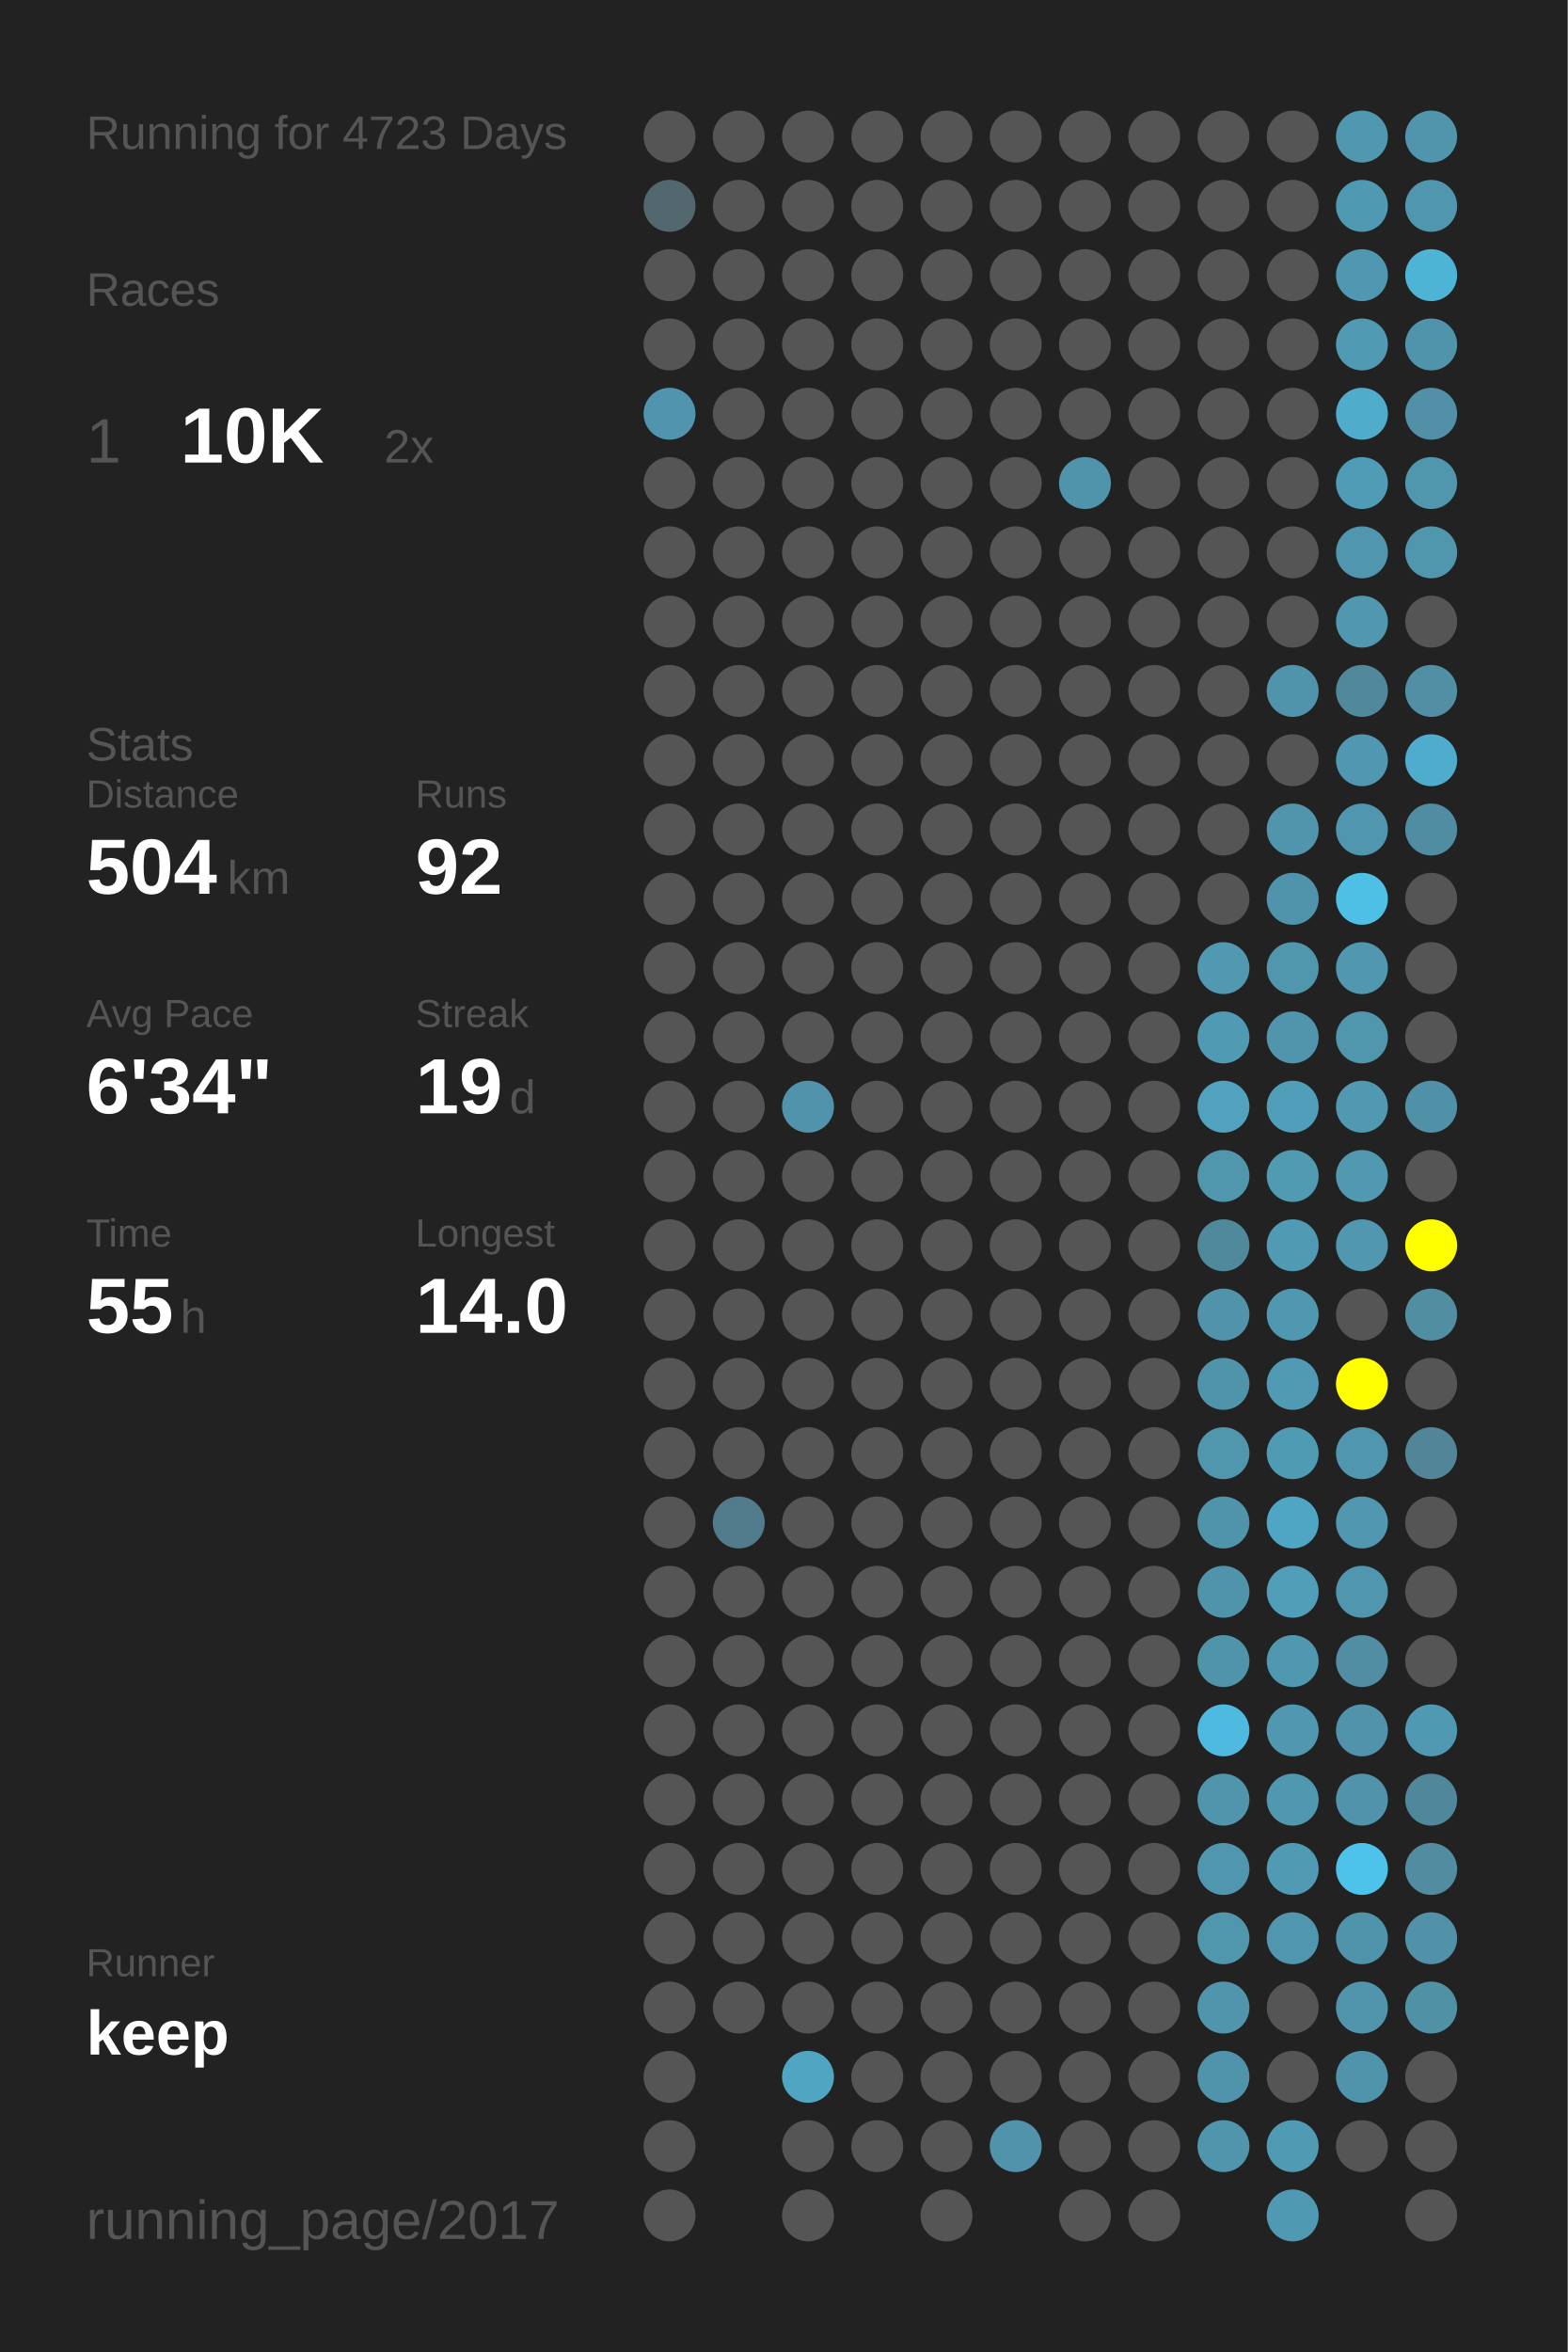
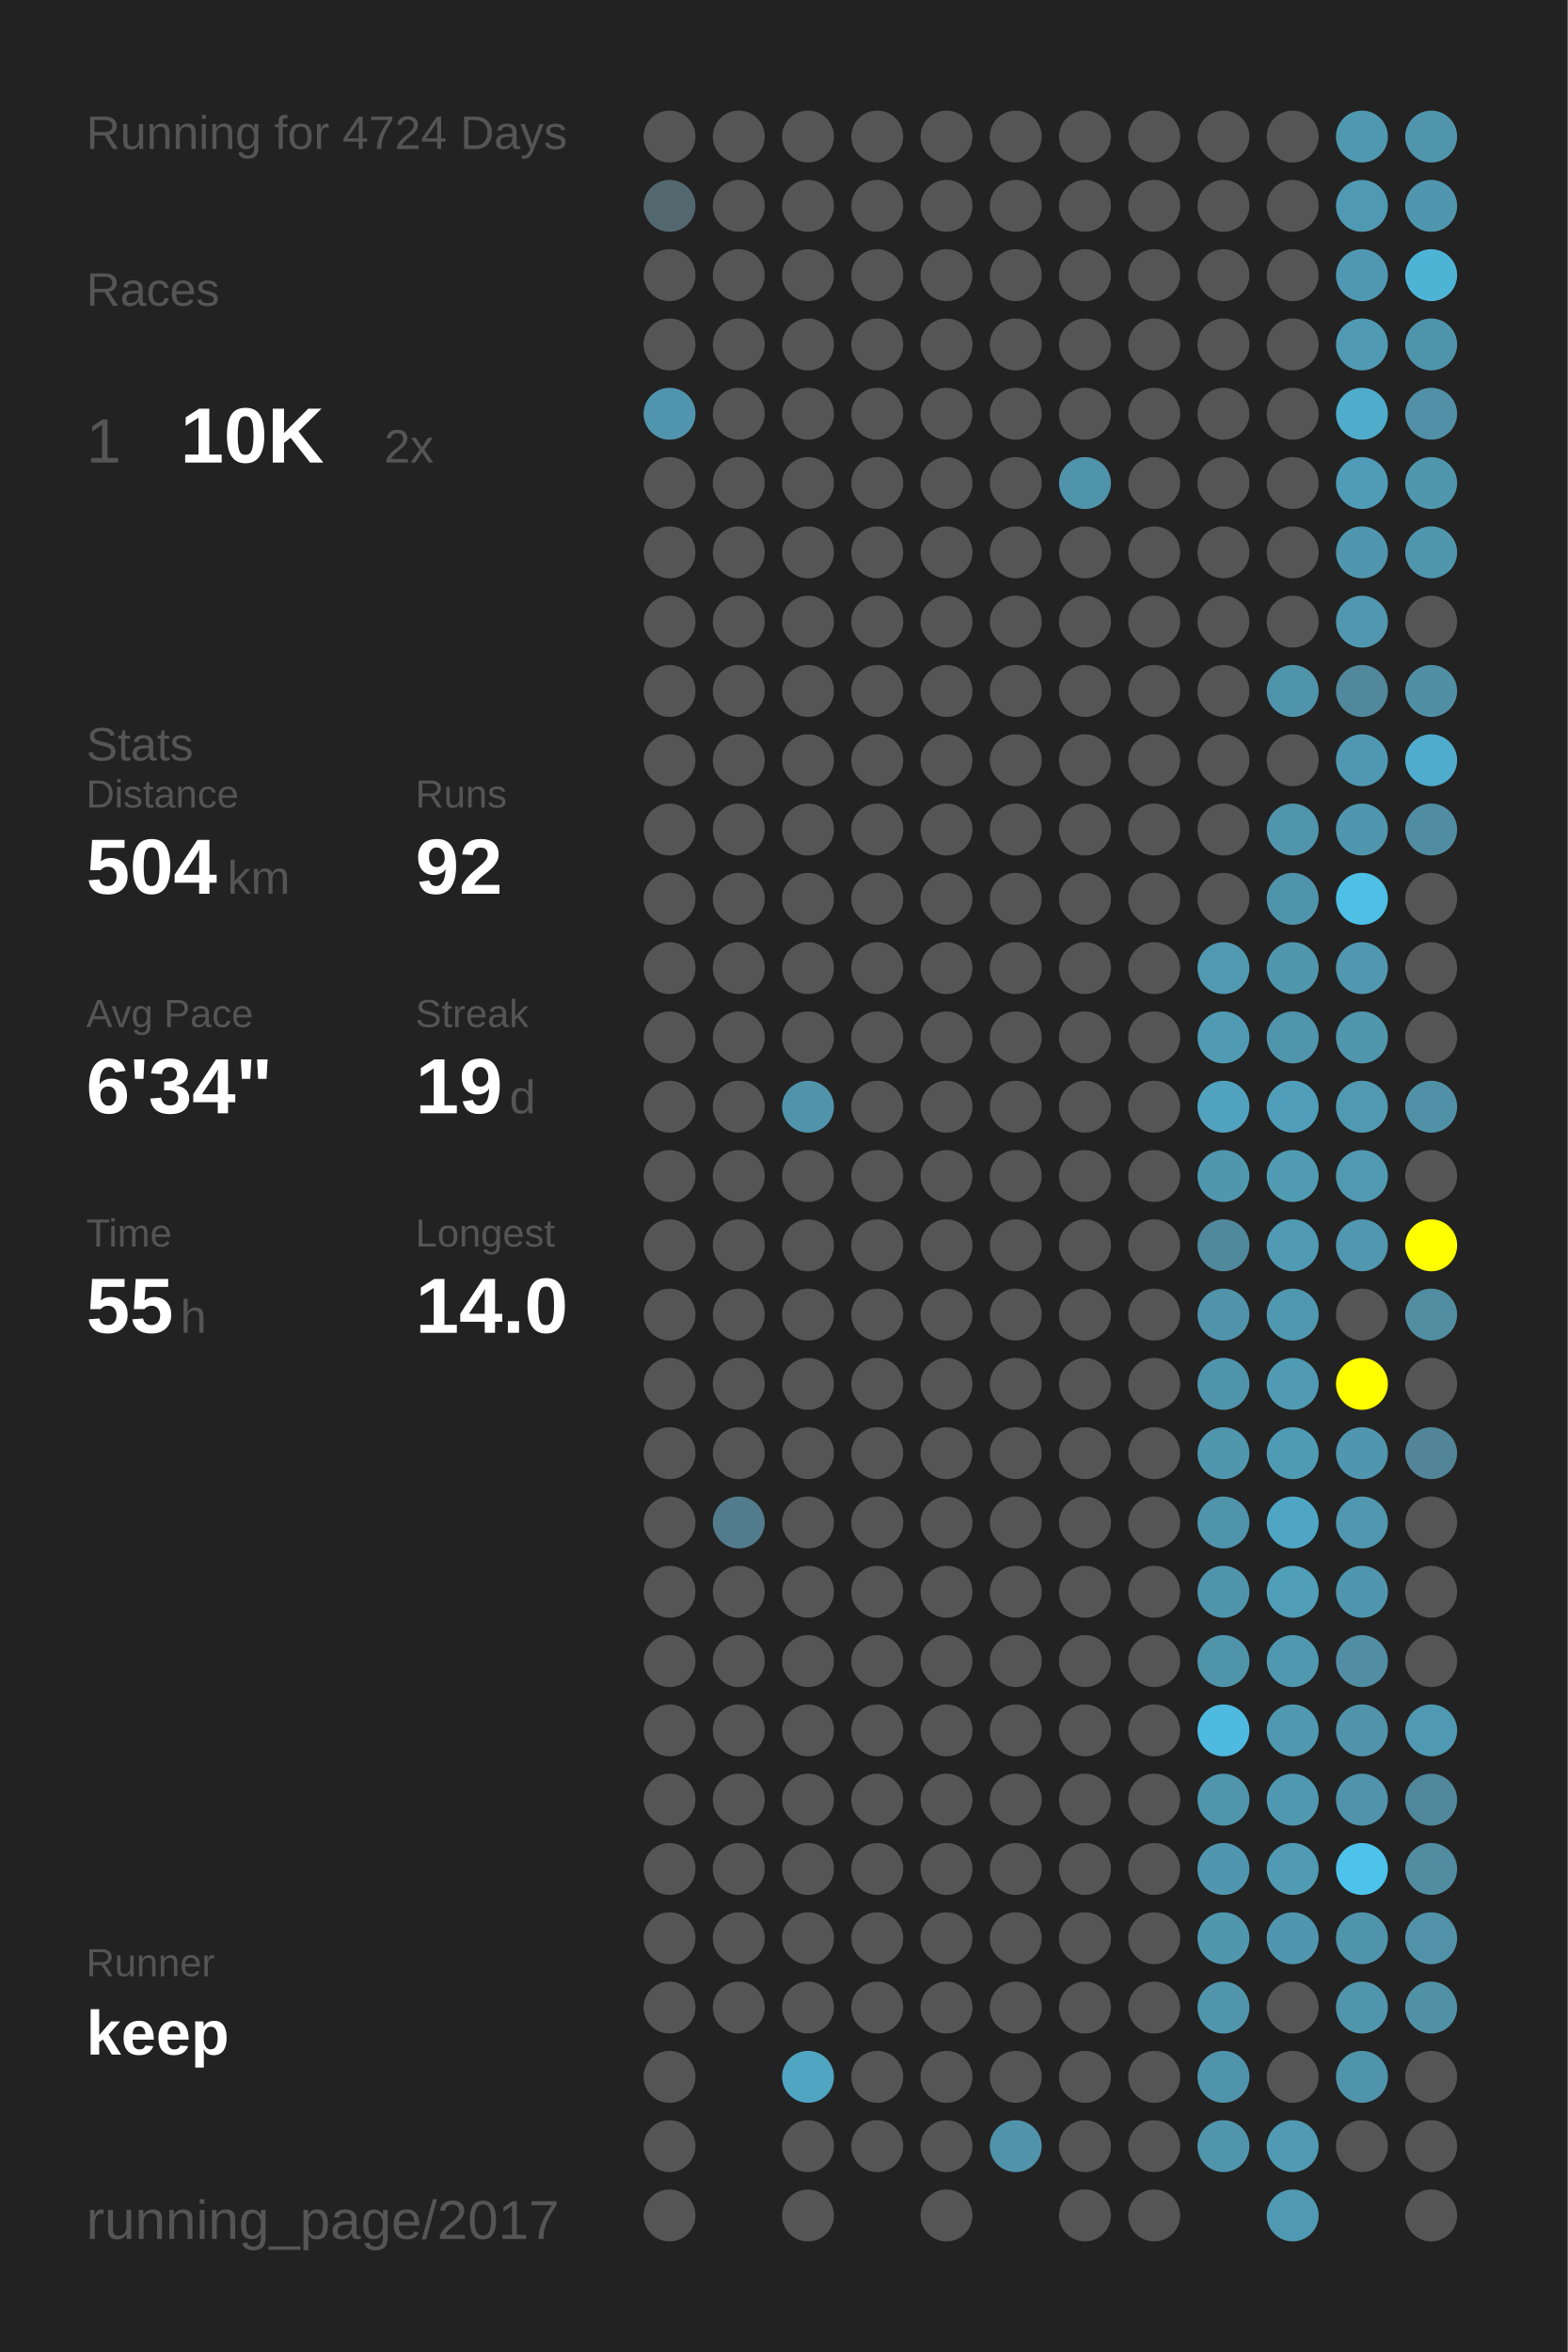
<svg xmlns="http://www.w3.org/2000/svg" baseProfile="full" height="300mm" version="1.1" viewBox="0,0,200,300" width="200mm">
  <defs />
  <rect fill="#222222" height="300" width="200" x="0" y="0" />
-   <text fill="#555555" style="font-size:6px; font-family:Arial;" x="11" y="19">Running for 4723 Days</text>
+   <text fill="#555555" style="font-size:6px; font-family:Arial;" x="11" y="19">Running for 4724 Days</text>
  <text fill="#555555" style="font-size:6px; font-family:Arial;" x="11" y="39">Races</text>
  <text fill="#555555" style="font-size:8px; font-family:Arial;" x="11" y="59">1</text>
  <text fill="#FFFFFF" style="font-size:10px; font-family:Arial; font-weight:bold;" x="23" y="59">10K</text>
  <text fill="#555555" style="font-size:6px; font-family:Arial;" x="49" y="59">2x</text>
  <text fill="#555555" style="font-size:6px; font-family:Arial;" x="11" y="97">Stats</text>
  <text fill="#555555" style="font-size:5px; font-family:Arial;" x="11" y="103">Distance</text>
  <text fill="#FFFFFF" style="font-size:10px; font-family:Arial; font-weight:bold;" x="11" y="114">504</text>
  <text fill="#555555" style="font-size:6px; font-family:Arial;" x="29" y="114">km</text>
  <text fill="#555555" style="font-size:5px; font-family:Arial;" x="53" y="103">Runs</text>
  <text fill="#FFFFFF" style="font-size:10px; font-family:Arial; font-weight:bold;" x="53" y="114">92</text>
  <text fill="#555555" style="font-size:5px; font-family:Arial;" x="11" y="131">Avg Pace</text>
  <text fill="#FFFFFF" style="font-size:10px; font-family:Arial; font-weight:bold;" x="11" y="142">6'34"</text>
  <text fill="#555555" style="font-size:5px; font-family:Arial;" x="53" y="131">Streak</text>
  <text fill="#FFFFFF" style="font-size:10px; font-family:Arial; font-weight:bold;" x="53" y="142">19</text>
  <text fill="#555555" style="font-size:6px; font-family:Arial;" x="65" y="142">d</text>
  <text fill="#555555" style="font-size:5px; font-family:Arial;" x="11" y="159">Time</text>
  <text fill="#FFFFFF" style="font-size:10px; font-family:Arial; font-weight:bold;" x="11" y="170">55</text>
  <text fill="#555555" style="font-size:6px; font-family:Arial;" x="23" y="170">h</text>
  <text fill="#555555" style="font-size:5px; font-family:Arial;" x="53" y="159">Longest</text>
  <text fill="#FFFFFF" style="font-size:10px; font-family:Arial; font-weight:bold;" x="53" y="170">14.0</text>
  <text fill="#555555" style="font-size:5px; font-family:Arial;" x="11" y="252.065">Runner</text>
  <text fill="#FFFFFF" style="font-size:8px; font-family:Arial; font-weight:bold;" x="11" y="262.065">keep</text>
  <text fill="#555555" style="font-size:7px; font-family:Arial;" x="11" y="285.581">running_page/2017</text>
  <circle cx="85.417" cy="17.419" fill="#555555" r="3.312" />
  <circle cx="85.417" cy="26.258" fill="#53676e" r="3.312" />
  <circle cx="85.417" cy="35.097" fill="#555555" r="3.312" />
  <circle cx="85.417" cy="43.935" fill="#555555" r="3.312" />
  <circle cx="85.417" cy="52.774" fill="#5095ad" r="3.312" />
  <circle cx="85.417" cy="61.613" fill="#555555" r="3.312" />
  <circle cx="85.417" cy="70.452" fill="#555555" r="3.312" />
  <circle cx="85.417" cy="79.29" fill="#555555" r="3.312" />
  <circle cx="85.417" cy="88.129" fill="#555555" r="3.312" />
  <circle cx="85.417" cy="96.968" fill="#555555" r="3.312" />
  <circle cx="85.417" cy="105.806" fill="#555555" r="3.312" />
  <circle cx="85.417" cy="114.645" fill="#555555" r="3.312" />
  <circle cx="85.417" cy="123.484" fill="#555555" r="3.312" />
  <circle cx="85.417" cy="132.323" fill="#555555" r="3.312" />
  <circle cx="85.417" cy="141.161" fill="#555555" r="3.312" />
  <circle cx="85.417" cy="150" fill="#555555" r="3.312" />
  <circle cx="85.417" cy="158.839" fill="#555555" r="3.312" />
  <circle cx="85.417" cy="167.677" fill="#555555" r="3.312" />
  <circle cx="85.417" cy="176.516" fill="#555555" r="3.312" />
  <circle cx="85.417" cy="185.355" fill="#555555" r="3.312" />
  <circle cx="85.417" cy="194.194" fill="#555555" r="3.312" />
  <circle cx="85.417" cy="203.032" fill="#555555" r="3.312" />
  <circle cx="85.417" cy="211.871" fill="#555555" r="3.312" />
  <circle cx="85.417" cy="220.71" fill="#555555" r="3.312" />
  <circle cx="85.417" cy="229.548" fill="#555555" r="3.312" />
  <circle cx="85.417" cy="238.387" fill="#555555" r="3.312" />
  <circle cx="85.417" cy="247.226" fill="#555555" r="3.312" />
  <circle cx="85.417" cy="256.065" fill="#555555" r="3.312" />
  <circle cx="85.417" cy="264.903" fill="#555555" r="3.312" />
  <circle cx="85.417" cy="273.742" fill="#555555" r="3.312" />
  <circle cx="85.417" cy="282.581" fill="#555555" r="3.312" />
  <circle cx="94.25" cy="17.419" fill="#555555" r="3.312" />
  <circle cx="94.25" cy="26.258" fill="#555555" r="3.312" />
  <circle cx="94.25" cy="35.097" fill="#555555" r="3.312" />
  <circle cx="94.25" cy="43.935" fill="#555555" r="3.312" />
  <circle cx="94.25" cy="52.774" fill="#555555" r="3.312" />
  <circle cx="94.25" cy="61.613" fill="#555555" r="3.312" />
  <circle cx="94.25" cy="70.452" fill="#555555" r="3.312" />
  <circle cx="94.25" cy="79.29" fill="#555555" r="3.312" />
  <circle cx="94.25" cy="88.129" fill="#555555" r="3.312" />
  <circle cx="94.25" cy="96.968" fill="#555555" r="3.312" />
  <circle cx="94.25" cy="105.806" fill="#555555" r="3.312" />
  <circle cx="94.25" cy="114.645" fill="#555555" r="3.312" />
  <circle cx="94.25" cy="123.484" fill="#555555" r="3.312" />
  <circle cx="94.25" cy="132.323" fill="#555555" r="3.312" />
  <circle cx="94.25" cy="141.161" fill="#555555" r="3.312" />
  <circle cx="94.25" cy="150" fill="#555555" r="3.312" />
  <circle cx="94.25" cy="158.839" fill="#555555" r="3.312" />
  <circle cx="94.25" cy="167.677" fill="#555555" r="3.312" />
  <circle cx="94.25" cy="176.516" fill="#555555" r="3.312" />
  <circle cx="94.25" cy="185.355" fill="#555555" r="3.312" />
  <circle cx="94.25" cy="194.194" fill="#527c8b" r="3.312" />
  <circle cx="94.25" cy="203.032" fill="#555555" r="3.312" />
  <circle cx="94.25" cy="211.871" fill="#555555" r="3.312" />
  <circle cx="94.25" cy="220.71" fill="#555555" r="3.312" />
  <circle cx="94.25" cy="229.548" fill="#555555" r="3.312" />
  <circle cx="94.25" cy="238.387" fill="#555555" r="3.312" />
  <circle cx="94.25" cy="247.226" fill="#555555" r="3.312" />
  <circle cx="94.25" cy="256.065" fill="#555555" r="3.312" />
  <circle cx="103.083" cy="17.419" fill="#555555" r="3.312" />
  <circle cx="103.083" cy="26.258" fill="#555555" r="3.312" />
  <circle cx="103.083" cy="35.097" fill="#555555" r="3.312" />
  <circle cx="103.083" cy="43.935" fill="#555555" r="3.312" />
  <circle cx="103.083" cy="52.774" fill="#555555" r="3.312" />
  <circle cx="103.083" cy="61.613" fill="#555555" r="3.312" />
  <circle cx="103.083" cy="70.452" fill="#555555" r="3.312" />
  <circle cx="103.083" cy="79.29" fill="#555555" r="3.312" />
  <circle cx="103.083" cy="88.129" fill="#555555" r="3.312" />
  <circle cx="103.083" cy="96.968" fill="#555555" r="3.312" />
  <circle cx="103.083" cy="105.806" fill="#555555" r="3.312" />
  <circle cx="103.083" cy="114.645" fill="#555555" r="3.312" />
  <circle cx="103.083" cy="123.484" fill="#555555" r="3.312" />
  <circle cx="103.083" cy="132.323" fill="#555555" r="3.312" />
  <circle cx="103.083" cy="141.161" fill="#5093aa" r="3.312" />
  <circle cx="103.083" cy="150" fill="#555555" r="3.312" />
  <circle cx="103.083" cy="158.839" fill="#555555" r="3.312" />
  <circle cx="103.083" cy="167.677" fill="#555555" r="3.312" />
  <circle cx="103.083" cy="176.516" fill="#555555" r="3.312" />
  <circle cx="103.083" cy="185.355" fill="#555555" r="3.312" />
  <circle cx="103.083" cy="194.194" fill="#555555" r="3.312" />
  <circle cx="103.083" cy="203.032" fill="#555555" r="3.312" />
  <circle cx="103.083" cy="211.871" fill="#555555" r="3.312" />
  <circle cx="103.083" cy="220.71" fill="#555555" r="3.312" />
  <circle cx="103.083" cy="229.548" fill="#555555" r="3.312" />
  <circle cx="103.083" cy="238.387" fill="#555555" r="3.312" />
  <circle cx="103.083" cy="247.226" fill="#555555" r="3.312" />
  <circle cx="103.083" cy="256.065" fill="#555555" r="3.312" />
  <circle cx="103.083" cy="264.903" fill="#4fa5c2" r="3.312" />
  <circle cx="103.083" cy="273.742" fill="#555555" r="3.312" />
  <circle cx="103.083" cy="282.581" fill="#555555" r="3.312" />
  <circle cx="111.917" cy="17.419" fill="#555555" r="3.312" />
  <circle cx="111.917" cy="26.258" fill="#555555" r="3.312" />
  <circle cx="111.917" cy="35.097" fill="#555555" r="3.312" />
  <circle cx="111.917" cy="43.935" fill="#555555" r="3.312" />
  <circle cx="111.917" cy="52.774" fill="#555555" r="3.312" />
  <circle cx="111.917" cy="61.613" fill="#555555" r="3.312" />
  <circle cx="111.917" cy="70.452" fill="#555555" r="3.312" />
  <circle cx="111.917" cy="79.29" fill="#555555" r="3.312" />
  <circle cx="111.917" cy="88.129" fill="#555555" r="3.312" />
  <circle cx="111.917" cy="96.968" fill="#555555" r="3.312" />
  <circle cx="111.917" cy="105.806" fill="#555555" r="3.312" />
  <circle cx="111.917" cy="114.645" fill="#555555" r="3.312" />
  <circle cx="111.917" cy="123.484" fill="#555555" r="3.312" />
  <circle cx="111.917" cy="132.323" fill="#555555" r="3.312" />
  <circle cx="111.917" cy="141.161" fill="#555555" r="3.312" />
  <circle cx="111.917" cy="150" fill="#555555" r="3.312" />
  <circle cx="111.917" cy="158.839" fill="#555555" r="3.312" />
  <circle cx="111.917" cy="167.677" fill="#555555" r="3.312" />
  <circle cx="111.917" cy="176.516" fill="#555555" r="3.312" />
  <circle cx="111.917" cy="185.355" fill="#555555" r="3.312" />
  <circle cx="111.917" cy="194.194" fill="#555555" r="3.312" />
  <circle cx="111.917" cy="203.032" fill="#555555" r="3.312" />
  <circle cx="111.917" cy="211.871" fill="#555555" r="3.312" />
  <circle cx="111.917" cy="220.71" fill="#555555" r="3.312" />
  <circle cx="111.917" cy="229.548" fill="#555555" r="3.312" />
  <circle cx="111.917" cy="238.387" fill="#555555" r="3.312" />
  <circle cx="111.917" cy="247.226" fill="#555555" r="3.312" />
  <circle cx="111.917" cy="256.065" fill="#555555" r="3.312" />
  <circle cx="111.917" cy="264.903" fill="#555555" r="3.312" />
  <circle cx="111.917" cy="273.742" fill="#555555" r="3.312" />
  <circle cx="120.75" cy="17.419" fill="#555555" r="3.312" />
  <circle cx="120.75" cy="26.258" fill="#555555" r="3.312" />
  <circle cx="120.75" cy="35.097" fill="#555555" r="3.312" />
  <circle cx="120.75" cy="43.935" fill="#555555" r="3.312" />
  <circle cx="120.75" cy="52.774" fill="#555555" r="3.312" />
  <circle cx="120.75" cy="61.613" fill="#555555" r="3.312" />
  <circle cx="120.75" cy="70.452" fill="#555555" r="3.312" />
  <circle cx="120.75" cy="79.29" fill="#555555" r="3.312" />
  <circle cx="120.75" cy="88.129" fill="#555555" r="3.312" />
  <circle cx="120.75" cy="96.968" fill="#555555" r="3.312" />
  <circle cx="120.75" cy="105.806" fill="#555555" r="3.312" />
  <circle cx="120.75" cy="114.645" fill="#555555" r="3.312" />
  <circle cx="120.75" cy="123.484" fill="#555555" r="3.312" />
  <circle cx="120.75" cy="132.323" fill="#555555" r="3.312" />
  <circle cx="120.75" cy="141.161" fill="#555555" r="3.312" />
  <circle cx="120.75" cy="150" fill="#555555" r="3.312" />
  <circle cx="120.75" cy="158.839" fill="#555555" r="3.312" />
  <circle cx="120.75" cy="167.677" fill="#555555" r="3.312" />
  <circle cx="120.75" cy="176.516" fill="#555555" r="3.312" />
  <circle cx="120.75" cy="185.355" fill="#555555" r="3.312" />
  <circle cx="120.75" cy="194.194" fill="#555555" r="3.312" />
  <circle cx="120.75" cy="203.032" fill="#555555" r="3.312" />
  <circle cx="120.75" cy="211.871" fill="#555555" r="3.312" />
  <circle cx="120.75" cy="220.71" fill="#555555" r="3.312" />
  <circle cx="120.75" cy="229.548" fill="#555555" r="3.312" />
  <circle cx="120.75" cy="238.387" fill="#555555" r="3.312" />
  <circle cx="120.75" cy="247.226" fill="#555555" r="3.312" />
  <circle cx="120.75" cy="256.065" fill="#555555" r="3.312" />
  <circle cx="120.75" cy="264.903" fill="#555555" r="3.312" />
  <circle cx="120.75" cy="273.742" fill="#555555" r="3.312" />
  <circle cx="120.75" cy="282.581" fill="#555555" r="3.312" />
  <circle cx="129.583" cy="17.419" fill="#555555" r="3.312" />
  <circle cx="129.583" cy="26.258" fill="#555555" r="3.312" />
  <circle cx="129.583" cy="35.097" fill="#555555" r="3.312" />
  <circle cx="129.583" cy="43.935" fill="#555555" r="3.312" />
  <circle cx="129.583" cy="52.774" fill="#555555" r="3.312" />
  <circle cx="129.583" cy="61.613" fill="#555555" r="3.312" />
  <circle cx="129.583" cy="70.452" fill="#555555" r="3.312" />
  <circle cx="129.583" cy="79.29" fill="#555555" r="3.312" />
  <circle cx="129.583" cy="88.129" fill="#555555" r="3.312" />
  <circle cx="129.583" cy="96.968" fill="#555555" r="3.312" />
  <circle cx="129.583" cy="105.806" fill="#555555" r="3.312" />
  <circle cx="129.583" cy="114.645" fill="#555555" r="3.312" />
  <circle cx="129.583" cy="123.484" fill="#555555" r="3.312" />
  <circle cx="129.583" cy="132.323" fill="#555555" r="3.312" />
  <circle cx="129.583" cy="141.161" fill="#555555" r="3.312" />
  <circle cx="129.583" cy="150" fill="#555555" r="3.312" />
  <circle cx="129.583" cy="158.839" fill="#555555" r="3.312" />
  <circle cx="129.583" cy="167.677" fill="#555555" r="3.312" />
  <circle cx="129.583" cy="176.516" fill="#555555" r="3.312" />
  <circle cx="129.583" cy="185.355" fill="#555555" r="3.312" />
  <circle cx="129.583" cy="194.194" fill="#555555" r="3.312" />
  <circle cx="129.583" cy="203.032" fill="#555555" r="3.312" />
  <circle cx="129.583" cy="211.871" fill="#555555" r="3.312" />
  <circle cx="129.583" cy="220.71" fill="#555555" r="3.312" />
  <circle cx="129.583" cy="229.548" fill="#555555" r="3.312" />
  <circle cx="129.583" cy="238.387" fill="#555555" r="3.312" />
  <circle cx="129.583" cy="247.226" fill="#555555" r="3.312" />
  <circle cx="129.583" cy="256.065" fill="#555555" r="3.312" />
  <circle cx="129.583" cy="264.903" fill="#555555" r="3.312" />
  <circle cx="129.583" cy="273.742" fill="#5093aa" r="3.312" />
  <circle cx="138.417" cy="17.419" fill="#555555" r="3.312" />
  <circle cx="138.417" cy="26.258" fill="#555555" r="3.312" />
  <circle cx="138.417" cy="35.097" fill="#555555" r="3.312" />
  <circle cx="138.417" cy="43.935" fill="#555555" r="3.312" />
  <circle cx="138.417" cy="52.774" fill="#555555" r="3.312" />
  <circle cx="138.417" cy="61.613" fill="#5094ab" r="3.312" />
  <circle cx="138.417" cy="70.452" fill="#555555" r="3.312" />
  <circle cx="138.417" cy="79.29" fill="#555555" r="3.312" />
  <circle cx="138.417" cy="88.129" fill="#555555" r="3.312" />
  <circle cx="138.417" cy="96.968" fill="#555555" r="3.312" />
  <circle cx="138.417" cy="105.806" fill="#555555" r="3.312" />
  <circle cx="138.417" cy="114.645" fill="#555555" r="3.312" />
  <circle cx="138.417" cy="123.484" fill="#555555" r="3.312" />
  <circle cx="138.417" cy="132.323" fill="#555555" r="3.312" />
  <circle cx="138.417" cy="141.161" fill="#555555" r="3.312" />
  <circle cx="138.417" cy="150" fill="#555555" r="3.312" />
  <circle cx="138.417" cy="158.839" fill="#555555" r="3.312" />
  <circle cx="138.417" cy="167.677" fill="#555555" r="3.312" />
  <circle cx="138.417" cy="176.516" fill="#555555" r="3.312" />
  <circle cx="138.417" cy="185.355" fill="#555555" r="3.312" />
  <circle cx="138.417" cy="194.194" fill="#555555" r="3.312" />
  <circle cx="138.417" cy="203.032" fill="#555555" r="3.312" />
  <circle cx="138.417" cy="211.871" fill="#555555" r="3.312" />
  <circle cx="138.417" cy="220.71" fill="#555555" r="3.312" />
  <circle cx="138.417" cy="229.548" fill="#555555" r="3.312" />
  <circle cx="138.417" cy="238.387" fill="#555555" r="3.312" />
  <circle cx="138.417" cy="247.226" fill="#555555" r="3.312" />
  <circle cx="138.417" cy="256.065" fill="#555555" r="3.312" />
  <circle cx="138.417" cy="264.903" fill="#555555" r="3.312" />
  <circle cx="138.417" cy="273.742" fill="#555555" r="3.312" />
  <circle cx="138.417" cy="282.581" fill="#555555" r="3.312" />
  <circle cx="147.25" cy="17.419" fill="#555555" r="3.312" />
  <circle cx="147.25" cy="26.258" fill="#555555" r="3.312" />
  <circle cx="147.25" cy="35.097" fill="#555555" r="3.312" />
  <circle cx="147.25" cy="43.935" fill="#555555" r="3.312" />
  <circle cx="147.25" cy="52.774" fill="#555555" r="3.312" />
  <circle cx="147.25" cy="61.613" fill="#555555" r="3.312" />
  <circle cx="147.25" cy="70.452" fill="#555555" r="3.312" />
  <circle cx="147.25" cy="79.29" fill="#555555" r="3.312" />
  <circle cx="147.25" cy="88.129" fill="#555555" r="3.312" />
  <circle cx="147.25" cy="96.968" fill="#555555" r="3.312" />
  <circle cx="147.25" cy="105.806" fill="#555555" r="3.312" />
  <circle cx="147.25" cy="114.645" fill="#555555" r="3.312" />
  <circle cx="147.25" cy="123.484" fill="#555555" r="3.312" />
  <circle cx="147.25" cy="132.323" fill="#555555" r="3.312" />
  <circle cx="147.25" cy="141.161" fill="#555555" r="3.312" />
  <circle cx="147.25" cy="150" fill="#555555" r="3.312" />
  <circle cx="147.25" cy="158.839" fill="#555555" r="3.312" />
  <circle cx="147.25" cy="167.677" fill="#555555" r="3.312" />
  <circle cx="147.25" cy="176.516" fill="#555555" r="3.312" />
  <circle cx="147.25" cy="185.355" fill="#555555" r="3.312" />
  <circle cx="147.25" cy="194.194" fill="#555555" r="3.312" />
  <circle cx="147.25" cy="203.032" fill="#555555" r="3.312" />
  <circle cx="147.25" cy="211.871" fill="#555555" r="3.312" />
  <circle cx="147.25" cy="220.71" fill="#555555" r="3.312" />
  <circle cx="147.25" cy="229.548" fill="#555555" r="3.312" />
  <circle cx="147.25" cy="238.387" fill="#555555" r="3.312" />
  <circle cx="147.25" cy="247.226" fill="#555555" r="3.312" />
  <circle cx="147.25" cy="256.065" fill="#555555" r="3.312" />
  <circle cx="147.25" cy="264.903" fill="#555555" r="3.312" />
  <circle cx="147.25" cy="273.742" fill="#555555" r="3.312" />
  <circle cx="147.25" cy="282.581" fill="#555555" r="3.312" />
  <circle cx="156.083" cy="17.419" fill="#555555" r="3.312" />
  <circle cx="156.083" cy="26.258" fill="#555555" r="3.312" />
  <circle cx="156.083" cy="35.097" fill="#555555" r="3.312" />
  <circle cx="156.083" cy="43.935" fill="#555555" r="3.312" />
  <circle cx="156.083" cy="52.774" fill="#555555" r="3.312" />
  <circle cx="156.083" cy="61.613" fill="#555555" r="3.312" />
  <circle cx="156.083" cy="70.452" fill="#555555" r="3.312" />
  <circle cx="156.083" cy="79.29" fill="#555555" r="3.312" />
  <circle cx="156.083" cy="88.129" fill="#555555" r="3.312" />
  <circle cx="156.083" cy="96.968" fill="#555555" r="3.312" />
  <circle cx="156.083" cy="105.806" fill="#555555" r="3.312" />
  <circle cx="156.083" cy="114.645" fill="#555555" r="3.312" />
  <circle cx="156.083" cy="123.484" fill="#5099b1" r="3.312" />
  <circle cx="156.083" cy="132.323" fill="#509ab3" r="3.312" />
  <circle cx="156.083" cy="141.161" fill="#50a2be" r="3.312" />
  <circle cx="156.083" cy="150" fill="#5097ae" r="3.312" />
  <circle cx="156.083" cy="158.839" fill="#51899c" r="3.312" />
  <circle cx="156.083" cy="167.677" fill="#5093aa" r="3.312" />
  <circle cx="156.083" cy="176.516" fill="#5094ab" r="3.312" />
  <circle cx="156.083" cy="185.355" fill="#5096ad" r="3.312" />
  <circle cx="156.083" cy="194.194" fill="#5094ab" r="3.312" />
  <circle cx="156.083" cy="203.032" fill="#5094ab" r="3.312" />
  <circle cx="156.083" cy="211.871" fill="#5094aa" r="3.312" />
  <circle cx="156.083" cy="220.71" fill="#4ebadf" r="3.312" />
  <circle cx="156.083" cy="229.548" fill="#5095ac" r="3.312" />
  <circle cx="156.083" cy="238.387" fill="#5096ae" r="3.312" />
  <circle cx="156.083" cy="247.226" fill="#5097ae" r="3.312" />
  <circle cx="156.083" cy="256.065" fill="#5095ac" r="3.312" />
  <circle cx="156.083" cy="264.903" fill="#5094ab" r="3.312" />
  <circle cx="156.083" cy="273.742" fill="#5095ac" r="3.312" />
  <circle cx="164.917" cy="17.419" fill="#555555" r="3.312" />
  <circle cx="164.917" cy="26.258" fill="#555555" r="3.312" />
  <circle cx="164.917" cy="35.097" fill="#555555" r="3.312" />
  <circle cx="164.917" cy="43.935" fill="#555555" r="3.312" />
  <circle cx="164.917" cy="52.774" fill="#555555" r="3.312" />
  <circle cx="164.917" cy="61.613" fill="#555555" r="3.312" />
  <circle cx="164.917" cy="70.452" fill="#555555" r="3.312" />
  <circle cx="164.917" cy="79.29" fill="#555555" r="3.312" />
  <circle cx="164.917" cy="88.129" fill="#5094ab" r="3.312" />
  <circle cx="164.917" cy="96.968" fill="#555555" r="3.312" />
  <circle cx="164.917" cy="105.806" fill="#5095ac" r="3.312" />
  <circle cx="164.917" cy="114.645" fill="#5094ab" r="3.312" />
  <circle cx="164.917" cy="123.484" fill="#5096ad" r="3.312" />
  <circle cx="164.917" cy="132.323" fill="#5095ac" r="3.312" />
  <circle cx="164.917" cy="141.161" fill="#509eb9" r="3.312" />
  <circle cx="164.917" cy="150" fill="#509ab2" r="3.312" />
  <circle cx="164.917" cy="158.839" fill="#509ab4" r="3.312" />
  <circle cx="164.917" cy="167.677" fill="#5098b0" r="3.312" />
  <circle cx="164.917" cy="176.516" fill="#509ab3" r="3.312" />
  <circle cx="164.917" cy="185.355" fill="#509bb4" r="3.312" />
  <circle cx="164.917" cy="194.194" fill="#4fa6c4" r="3.312" />
  <circle cx="164.917" cy="203.032" fill="#509eb8" r="3.312" />
  <circle cx="164.917" cy="211.871" fill="#5098b0" r="3.312" />
  <circle cx="164.917" cy="220.71" fill="#5098b0" r="3.312" />
  <circle cx="164.917" cy="229.548" fill="#5098b0" r="3.312" />
  <circle cx="164.917" cy="238.387" fill="#509ab3" r="3.312" />
  <circle cx="164.917" cy="247.226" fill="#5096ae" r="3.312" />
  <circle cx="164.917" cy="256.065" fill="#555555" r="3.312" />
  <circle cx="164.917" cy="264.903" fill="#555555" r="3.312" />
  <circle cx="164.917" cy="273.742" fill="#509ab3" r="3.312" />
  <circle cx="164.917" cy="282.581" fill="#5099b2" r="3.312" />
  <circle cx="173.75" cy="17.419" fill="#5098b0" r="3.312" />
  <circle cx="173.75" cy="26.258" fill="#5099b2" r="3.312" />
  <circle cx="173.75" cy="35.097" fill="#5098b1" r="3.312" />
  <circle cx="173.75" cy="43.935" fill="#509ab3" r="3.312" />
  <circle cx="173.75" cy="52.774" fill="#4faccb" r="3.312" />
  <circle cx="173.75" cy="61.613" fill="#509bb5" r="3.312" />
  <circle cx="173.75" cy="70.452" fill="#5096ae" r="3.312" />
  <circle cx="173.75" cy="79.29" fill="#5097af" r="3.312" />
  <circle cx="173.75" cy="88.129" fill="#51889b" r="3.312" />
  <circle cx="173.75" cy="96.968" fill="#5098b1" r="3.312" />
  <circle cx="173.75" cy="105.806" fill="#5096ae" r="3.312" />
  <circle cx="173.75" cy="114.645" fill="#4ebfe5" r="3.312" />
  <circle cx="173.75" cy="123.484" fill="#5097af" r="3.312" />
  <circle cx="173.75" cy="132.323" fill="#5096ad" r="3.312" />
  <circle cx="173.75" cy="141.161" fill="#5099b1" r="3.312" />
  <circle cx="173.75" cy="150" fill="#5099b1" r="3.312" />
  <circle cx="173.75" cy="158.839" fill="#5097af" r="3.312" />
  <circle cx="173.75" cy="167.677" fill="#555555" r="3.312" />
  <circle cx="173.75" cy="176.516" fill="#FFFF00" r="3.312" />
  <circle cx="173.75" cy="185.355" fill="#5096ae" r="3.312" />
  <circle cx="173.75" cy="194.194" fill="#5097af" r="3.312" />
  <circle cx="173.75" cy="203.032" fill="#5096ae" r="3.312" />
  <circle cx="173.75" cy="211.871" fill="#518ea3" r="3.312" />
  <circle cx="173.75" cy="220.71" fill="#5093aa" r="3.312" />
  <circle cx="173.75" cy="229.548" fill="#5093aa" r="3.312" />
  <circle cx="173.75" cy="238.387" fill="#4dc3eb" r="3.312" />
  <circle cx="173.75" cy="247.226" fill="#5094ab" r="3.312" />
  <circle cx="173.75" cy="256.065" fill="#5095ac" r="3.312" />
  <circle cx="173.75" cy="264.903" fill="#5094ab" r="3.312" />
  <circle cx="173.75" cy="273.742" fill="#555555" r="3.312" />
  <circle cx="182.583" cy="17.419" fill="#5095ac" r="3.312" />
  <circle cx="182.583" cy="26.258" fill="#5096ae" r="3.312" />
  <circle cx="182.583" cy="35.097" fill="#4eb4d6" r="3.312" />
  <circle cx="182.583" cy="43.935" fill="#5094ab" r="3.312" />
  <circle cx="182.583" cy="52.774" fill="#5190a6" r="3.312" />
  <circle cx="182.583" cy="61.613" fill="#5096ad" r="3.312" />
  <circle cx="182.583" cy="70.452" fill="#5096ad" r="3.312" />
  <circle cx="182.583" cy="79.29" fill="#555555" r="3.312" />
  <circle cx="182.583" cy="88.129" fill="#518fa4" r="3.312" />
  <circle cx="182.583" cy="96.968" fill="#4faccc" r="3.312" />
  <circle cx="182.583" cy="105.806" fill="#518da2" r="3.312" />
  <circle cx="182.583" cy="114.645" fill="#555555" r="3.312" />
  <circle cx="182.583" cy="123.484" fill="#555555" r="3.312" />
  <circle cx="182.583" cy="132.323" fill="#555555" r="3.312" />
  <circle cx="182.583" cy="141.161" fill="#5191a7" r="3.312" />
  <circle cx="182.583" cy="150" fill="#555555" r="3.312" />
  <circle cx="182.583" cy="158.839" fill="#FFFF00" r="3.312" />
  <circle cx="182.583" cy="167.677" fill="#518ea2" r="3.312" />
  <circle cx="182.583" cy="176.516" fill="#555555" r="3.312" />
  <circle cx="182.583" cy="185.355" fill="#518597" r="3.312" />
  <circle cx="182.583" cy="194.194" fill="#555555" r="3.312" />
  <circle cx="182.583" cy="203.032" fill="#555555" r="3.312" />
  <circle cx="182.583" cy="211.871" fill="#555555" r="3.312" />
  <circle cx="182.583" cy="220.71" fill="#5099b2" r="3.312" />
  <circle cx="182.583" cy="229.548" fill="#51879a" r="3.312" />
  <circle cx="182.583" cy="238.387" fill="#518ca0" r="3.312" />
  <circle cx="182.583" cy="247.226" fill="#5192a8" r="3.312" />
  <circle cx="182.583" cy="256.065" fill="#5191a6" r="3.312" />
  <circle cx="182.583" cy="264.903" fill="#555555" r="3.312" />
  <circle cx="182.583" cy="273.742" fill="#555555" r="3.312" />
  <circle cx="182.583" cy="282.581" fill="#555555" r="3.312" />
</svg>
